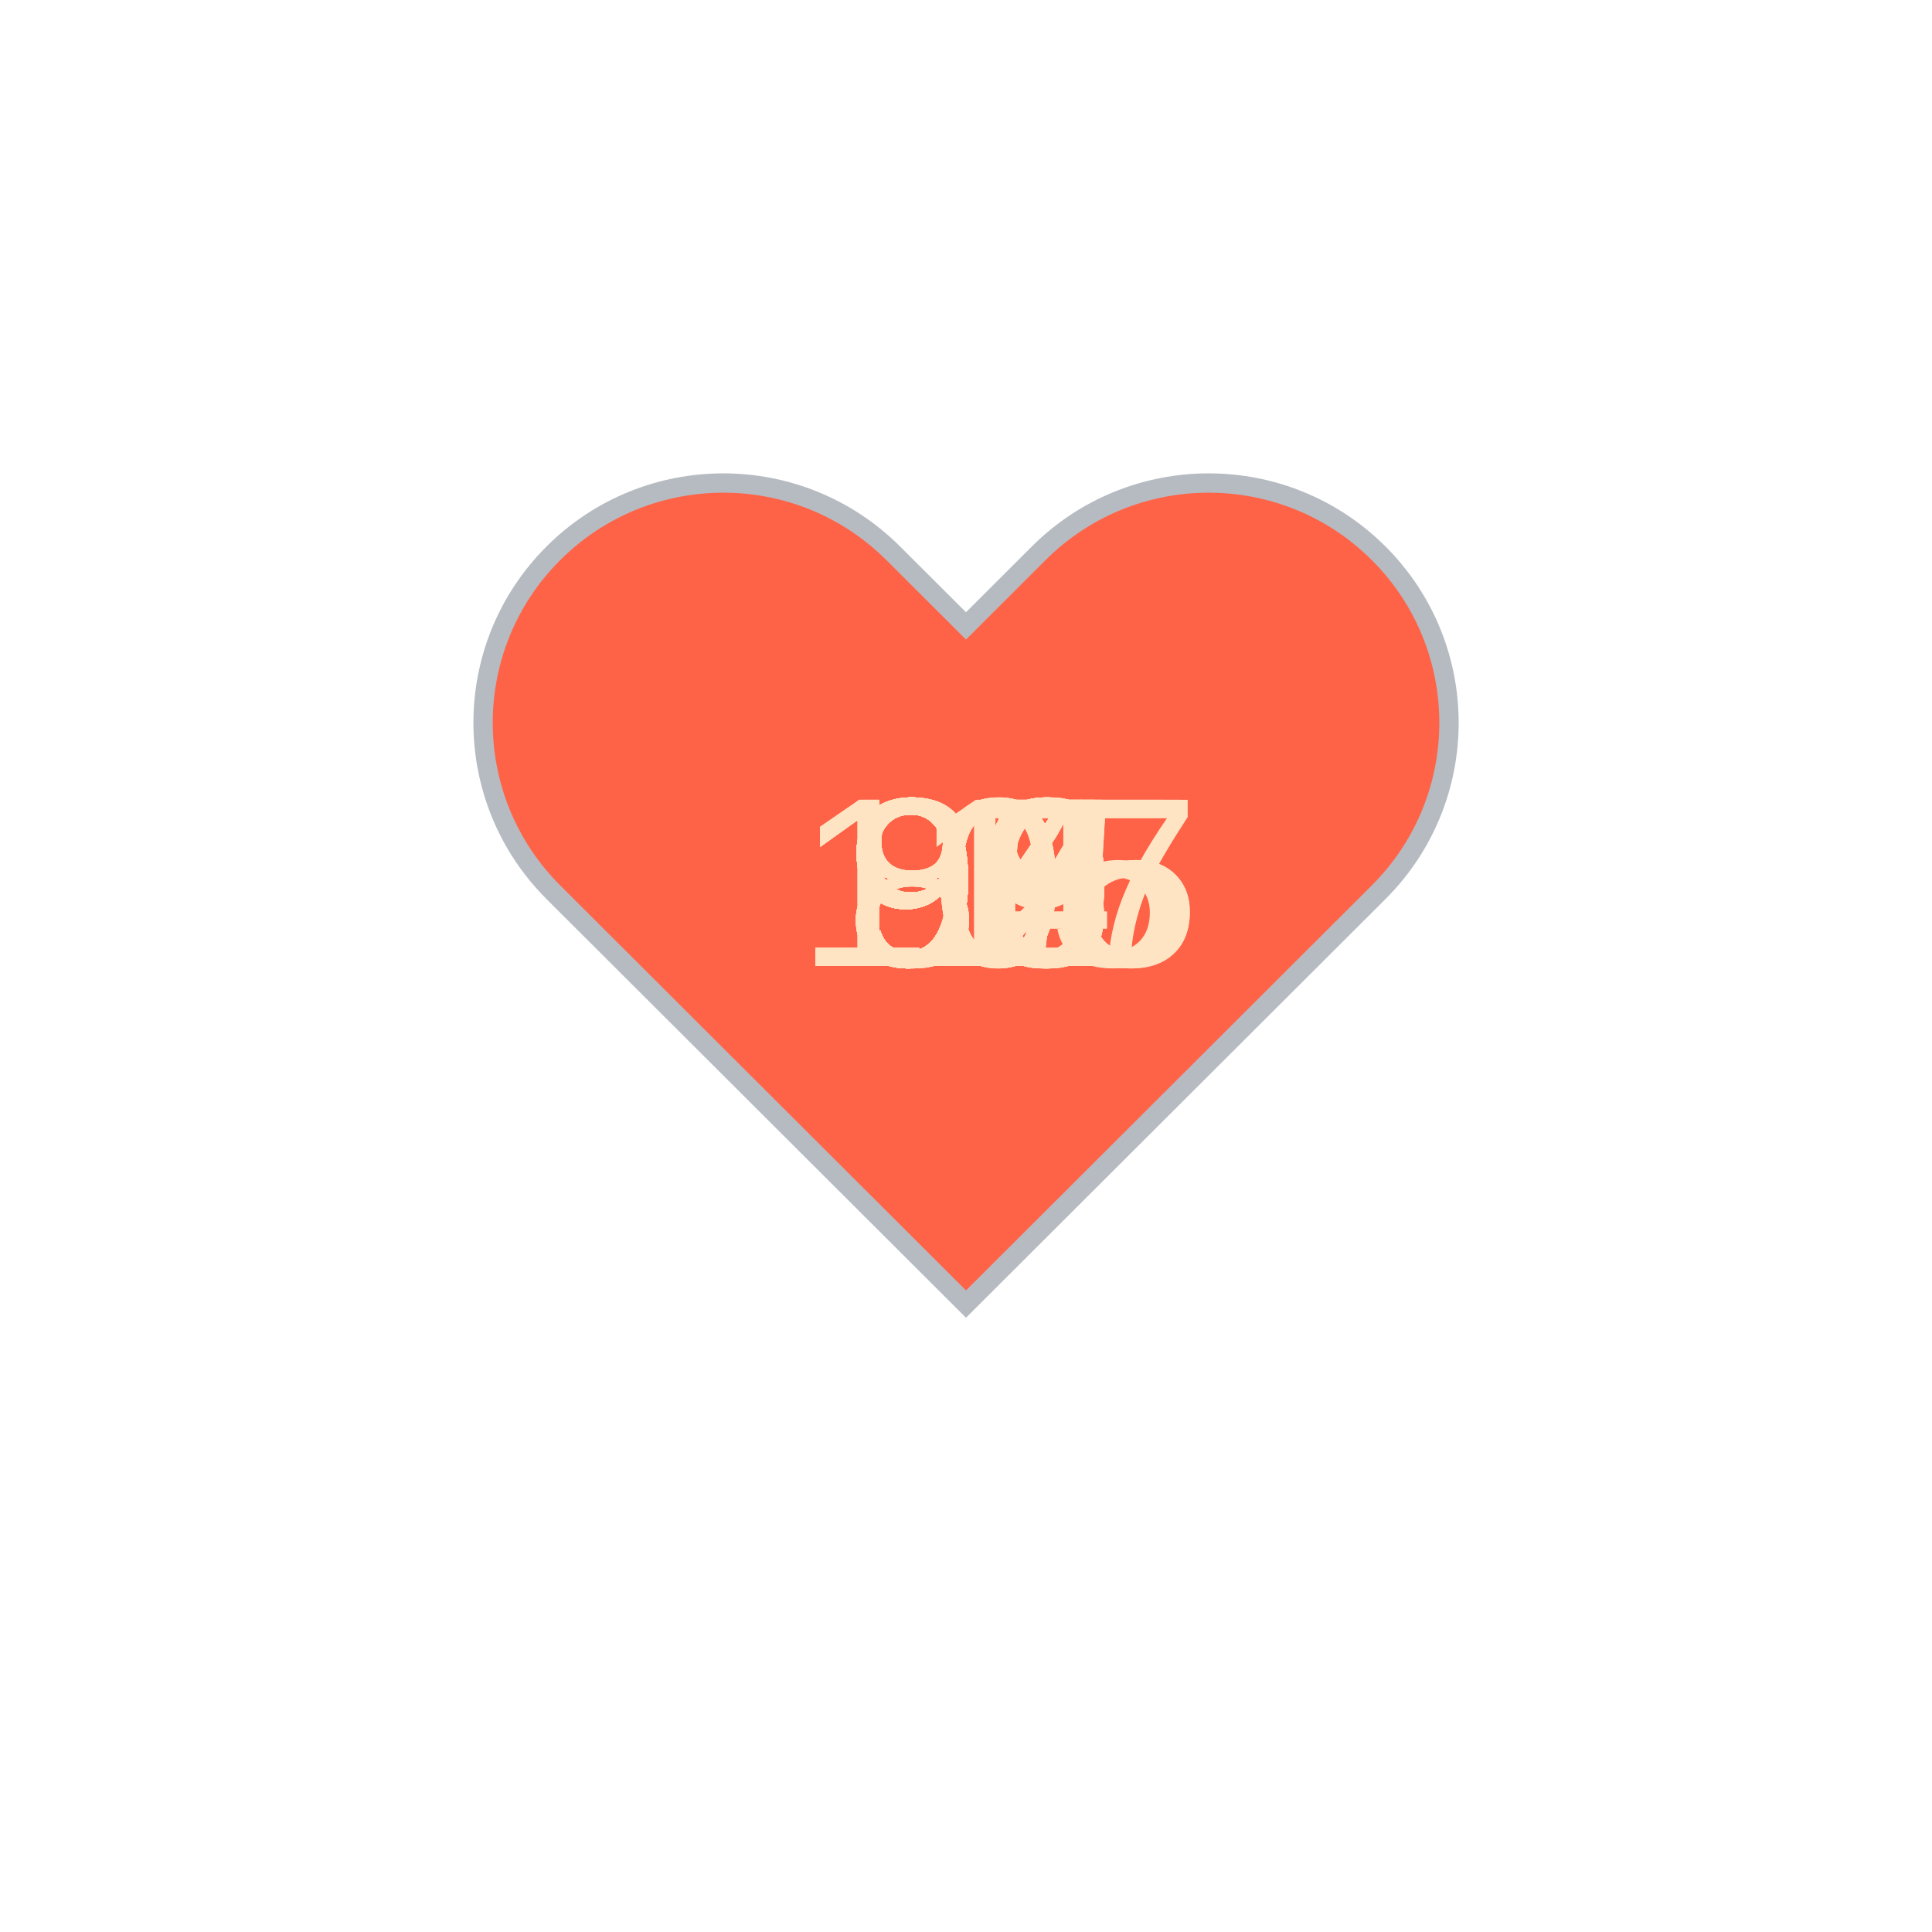
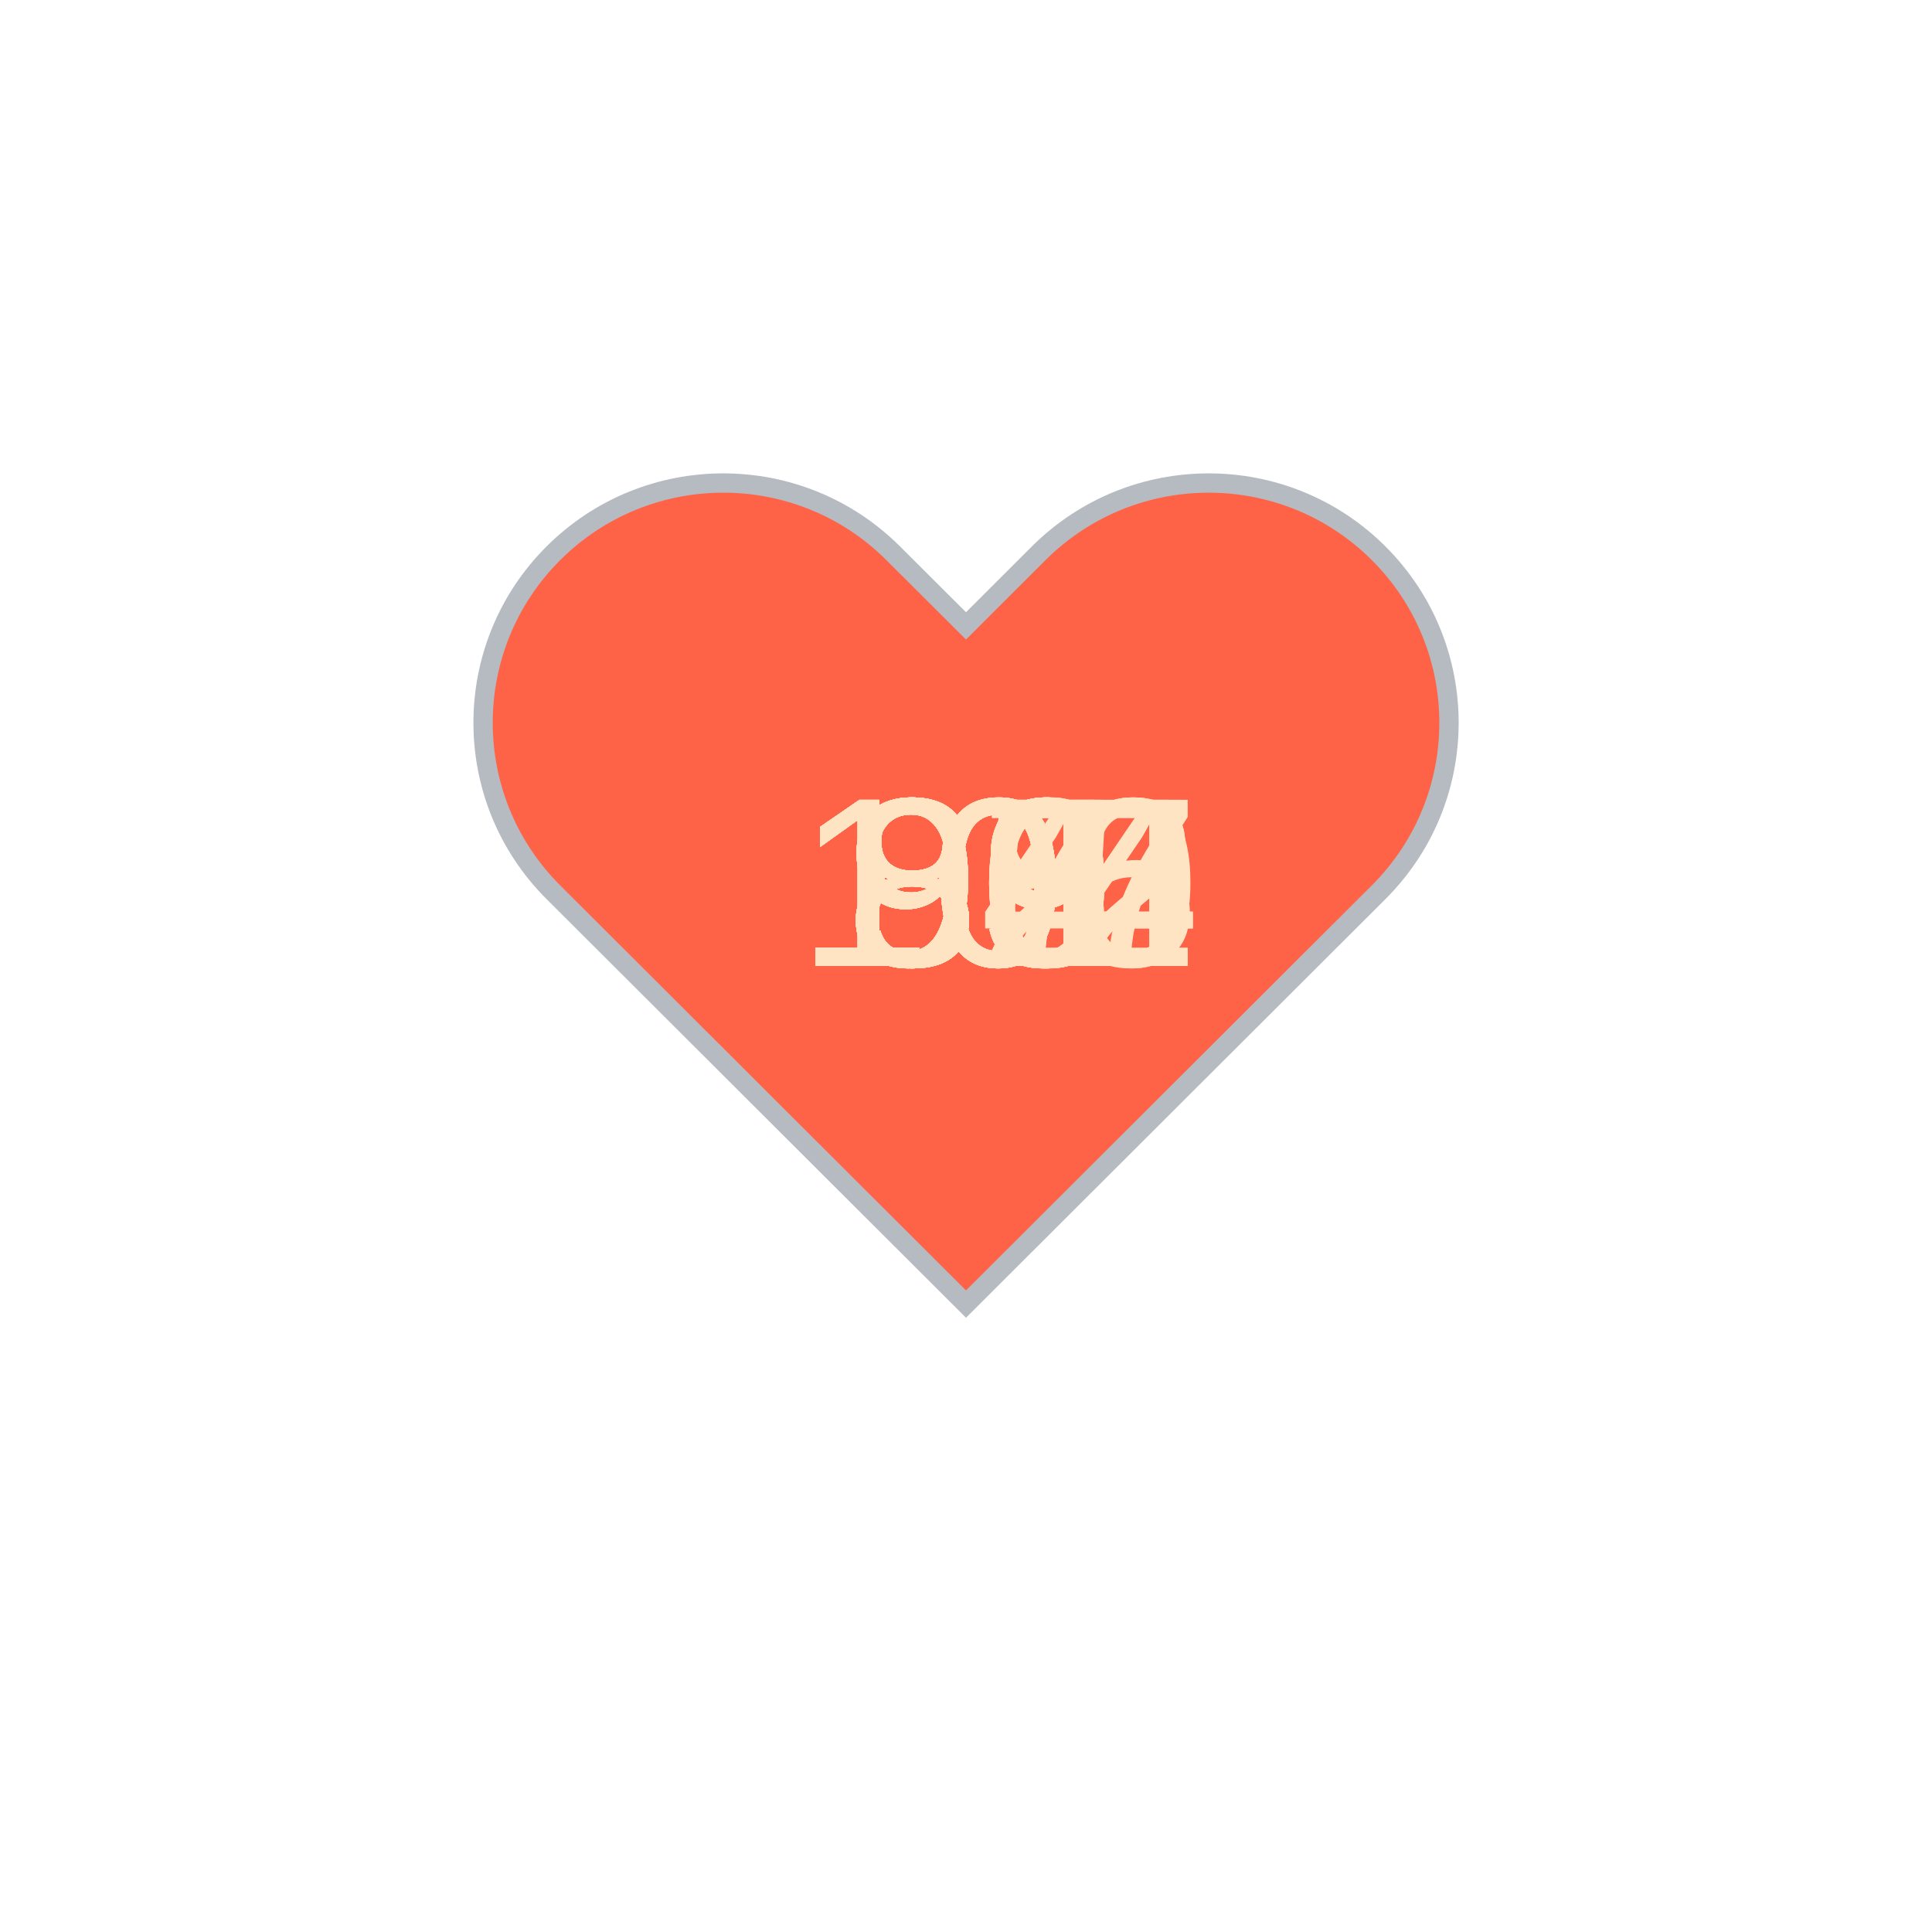
<svg xmlns="http://www.w3.org/2000/svg" baseProfile="full" height="150" version="1.1" viewBox="0,0,200,200" width="150">
  <defs />
  <g transform="translate(100 100)">
    <path d="M92.71,7.27L92.71,7.27c-9.71-9.69-25.46-9.69-35.18,0L50,14.79l-7.54-7.52C32.75-2.42,17-2.42,7.29,7.27v0 c-9.71,9.69-9.71,25.41,0,35.1L50,85l42.71-42.63C102.43,32.68,102.43,16.96,92.71,7.27z" fill="tomato" stroke="#B6BBC1" stroke-width="2" transform="translate(-50 -50)" />
    <animateTransform additive="sum" attributeName="transform" dur="1.2s" repeatCount="indefinite" type="scale" values="1; 1.5; 1.25; 1.5; 1.5; 1;" />
-     <text fill="bisque" style="font-size:25px; font-family:Arial" transform="translate(-17.5 0)">107<animate attributeName="visibility" dur="36.0s" keyTimes="0;0.03;0.07;0.1;0.13;0.17;0.2;0.23;0.27;0.3;0.33;0.37;0.4;0.43;0.47;0.5;0.53;0.57;0.6;0.63;0.67;0.7;0.73;0.77;0.8;0.83;0.87;0.9;0.93;0.97;1.0" repeatCount="indefinite" values="visible;hidden;hidden;hidden;hidden;hidden;hidden;hidden;hidden;hidden;hidden;hidden;hidden;hidden;hidden;hidden;hidden;hidden;hidden;hidden;hidden;hidden;hidden;hidden;hidden;hidden;hidden;hidden;hidden;hidden;hidden" />
+     <text fill="bisque" style="font-size:25px; font-family:Arial" transform="translate(-12.5 0)">88<animate attributeName="visibility" dur="36.0s" keyTimes="0;0.03;0.07;0.1;0.13;0.17;0.2;0.23;0.27;0.3;0.33;0.37;0.4;0.43;0.47;0.5;0.53;0.57;0.6;0.63;0.67;0.7;0.73;0.77;0.8;0.83;0.87;0.9;0.93;0.97;1.0" repeatCount="indefinite" values="visible;hidden;hidden;hidden;hidden;hidden;hidden;hidden;hidden;hidden;hidden;hidden;hidden;hidden;hidden;hidden;hidden;hidden;hidden;hidden;hidden;hidden;hidden;hidden;hidden;hidden;hidden;hidden;hidden;hidden;hidden" />
    </text>
-     <text fill="bisque" style="font-size:25px; font-family:Arial" transform="translate(-17.5 0)">105<animate attributeName="visibility" dur="36.0s" keyTimes="0;0.03;0.07;0.1;0.13;0.17;0.2;0.23;0.27;0.3;0.33;0.37;0.4;0.43;0.47;0.5;0.53;0.57;0.6;0.63;0.67;0.7;0.73;0.77;0.8;0.83;0.87;0.9;0.93;0.97;1.0" repeatCount="indefinite" values="hidden;visible;hidden;hidden;hidden;hidden;hidden;hidden;hidden;hidden;hidden;hidden;hidden;hidden;hidden;hidden;hidden;hidden;hidden;hidden;hidden;hidden;hidden;hidden;hidden;hidden;hidden;hidden;hidden;hidden;hidden" />
+     <text fill="bisque" style="font-size:25px; font-family:Arial" transform="translate(-12.5 0)">85<animate attributeName="visibility" dur="36.0s" keyTimes="0;0.03;0.07;0.1;0.13;0.17;0.2;0.23;0.27;0.3;0.33;0.37;0.4;0.43;0.47;0.5;0.53;0.57;0.6;0.63;0.67;0.7;0.73;0.77;0.8;0.83;0.87;0.9;0.93;0.97;1.0" repeatCount="indefinite" values="hidden;visible;hidden;hidden;hidden;hidden;hidden;hidden;hidden;hidden;hidden;hidden;hidden;hidden;hidden;hidden;hidden;hidden;hidden;hidden;hidden;hidden;hidden;hidden;hidden;hidden;hidden;hidden;hidden;hidden;hidden" />
    </text>
-     <text fill="bisque" style="font-size:25px; font-family:Arial" transform="translate(-17.5 0)">105<animate attributeName="visibility" dur="36.0s" keyTimes="0;0.03;0.07;0.1;0.13;0.17;0.2;0.23;0.27;0.3;0.33;0.37;0.4;0.43;0.47;0.5;0.53;0.57;0.6;0.63;0.67;0.7;0.73;0.77;0.8;0.83;0.87;0.9;0.93;0.97;1.0" repeatCount="indefinite" values="hidden;hidden;visible;hidden;hidden;hidden;hidden;hidden;hidden;hidden;hidden;hidden;hidden;hidden;hidden;hidden;hidden;hidden;hidden;hidden;hidden;hidden;hidden;hidden;hidden;hidden;hidden;hidden;hidden;hidden;hidden" />
+     <text fill="bisque" style="font-size:25px; font-family:Arial" transform="translate(-12.5 0)">89<animate attributeName="visibility" dur="36.0s" keyTimes="0;0.03;0.07;0.1;0.13;0.17;0.2;0.23;0.27;0.3;0.33;0.37;0.4;0.43;0.47;0.5;0.53;0.57;0.6;0.63;0.67;0.7;0.73;0.77;0.8;0.83;0.87;0.9;0.93;0.97;1.0" repeatCount="indefinite" values="hidden;hidden;visible;hidden;hidden;hidden;hidden;hidden;hidden;hidden;hidden;hidden;hidden;hidden;hidden;hidden;hidden;hidden;hidden;hidden;hidden;hidden;hidden;hidden;hidden;hidden;hidden;hidden;hidden;hidden;hidden" />
    </text>
-     <text fill="bisque" style="font-size:25px; font-family:Arial" transform="translate(-12.5 0)">97<animate attributeName="visibility" dur="36.0s" keyTimes="0;0.03;0.07;0.1;0.13;0.17;0.2;0.23;0.27;0.3;0.33;0.37;0.4;0.43;0.47;0.5;0.53;0.57;0.6;0.63;0.67;0.7;0.73;0.77;0.8;0.83;0.87;0.9;0.93;0.97;1.0" repeatCount="indefinite" values="hidden;hidden;hidden;visible;hidden;hidden;hidden;hidden;hidden;hidden;hidden;hidden;hidden;hidden;hidden;hidden;hidden;hidden;hidden;hidden;hidden;hidden;hidden;hidden;hidden;hidden;hidden;hidden;hidden;hidden;hidden" />
+     <text fill="bisque" style="font-size:25px; font-family:Arial" transform="translate(-12.5 0)">88<animate attributeName="visibility" dur="36.0s" keyTimes="0;0.03;0.07;0.1;0.13;0.17;0.2;0.23;0.27;0.3;0.33;0.37;0.4;0.43;0.47;0.5;0.53;0.57;0.6;0.63;0.67;0.7;0.73;0.77;0.8;0.83;0.87;0.9;0.93;0.97;1.0" repeatCount="indefinite" values="hidden;hidden;hidden;visible;hidden;hidden;hidden;hidden;hidden;hidden;hidden;hidden;hidden;hidden;hidden;hidden;hidden;hidden;hidden;hidden;hidden;hidden;hidden;hidden;hidden;hidden;hidden;hidden;hidden;hidden;hidden" />
    </text>
-     <text fill="bisque" style="font-size:25px; font-family:Arial" transform="translate(-12.5 0)">98<animate attributeName="visibility" dur="36.0s" keyTimes="0;0.03;0.07;0.1;0.13;0.17;0.2;0.23;0.27;0.3;0.33;0.37;0.4;0.43;0.47;0.5;0.53;0.57;0.6;0.63;0.67;0.7;0.73;0.77;0.8;0.83;0.87;0.9;0.93;0.97;1.0" repeatCount="indefinite" values="hidden;hidden;hidden;hidden;visible;hidden;hidden;hidden;hidden;hidden;hidden;hidden;hidden;hidden;hidden;hidden;hidden;hidden;hidden;hidden;hidden;hidden;hidden;hidden;hidden;hidden;hidden;hidden;hidden;hidden;hidden" />
+     <text fill="bisque" style="font-size:25px; font-family:Arial" transform="translate(-12.5 0)">87<animate attributeName="visibility" dur="36.0s" keyTimes="0;0.03;0.07;0.1;0.13;0.17;0.2;0.23;0.27;0.3;0.33;0.37;0.4;0.43;0.47;0.5;0.53;0.57;0.6;0.63;0.67;0.7;0.73;0.77;0.8;0.83;0.87;0.9;0.93;0.97;1.0" repeatCount="indefinite" values="hidden;hidden;hidden;hidden;visible;hidden;hidden;hidden;hidden;hidden;hidden;hidden;hidden;hidden;hidden;hidden;hidden;hidden;hidden;hidden;hidden;hidden;hidden;hidden;hidden;hidden;hidden;hidden;hidden;hidden;hidden" />
    </text>
-     <text fill="bisque" style="font-size:25px; font-family:Arial" transform="translate(-12.5 0)">95<animate attributeName="visibility" dur="36.0s" keyTimes="0;0.03;0.07;0.1;0.13;0.17;0.2;0.23;0.27;0.3;0.33;0.37;0.4;0.43;0.47;0.5;0.53;0.57;0.6;0.63;0.67;0.7;0.73;0.77;0.8;0.83;0.87;0.9;0.93;0.97;1.0" repeatCount="indefinite" values="hidden;hidden;hidden;hidden;hidden;visible;hidden;hidden;hidden;hidden;hidden;hidden;hidden;hidden;hidden;hidden;hidden;hidden;hidden;hidden;hidden;hidden;hidden;hidden;hidden;hidden;hidden;hidden;hidden;hidden;hidden" />
+     <text fill="bisque" style="font-size:25px; font-family:Arial" transform="translate(-12.5 0)">87<animate attributeName="visibility" dur="36.0s" keyTimes="0;0.03;0.07;0.1;0.13;0.17;0.2;0.23;0.27;0.3;0.33;0.37;0.4;0.43;0.47;0.5;0.53;0.57;0.6;0.63;0.67;0.7;0.73;0.77;0.8;0.83;0.87;0.9;0.93;0.97;1.0" repeatCount="indefinite" values="hidden;hidden;hidden;hidden;hidden;visible;hidden;hidden;hidden;hidden;hidden;hidden;hidden;hidden;hidden;hidden;hidden;hidden;hidden;hidden;hidden;hidden;hidden;hidden;hidden;hidden;hidden;hidden;hidden;hidden;hidden" />
    </text>
-     <text fill="bisque" style="font-size:25px; font-family:Arial" transform="translate(-12.5 0)">96<animate attributeName="visibility" dur="36.0s" keyTimes="0;0.03;0.07;0.1;0.13;0.17;0.2;0.23;0.27;0.3;0.33;0.37;0.4;0.43;0.47;0.5;0.53;0.57;0.6;0.63;0.67;0.7;0.73;0.77;0.8;0.83;0.87;0.9;0.93;0.97;1.0" repeatCount="indefinite" values="hidden;hidden;hidden;hidden;hidden;hidden;visible;hidden;hidden;hidden;hidden;hidden;hidden;hidden;hidden;hidden;hidden;hidden;hidden;hidden;hidden;hidden;hidden;hidden;hidden;hidden;hidden;hidden;hidden;hidden;hidden" />
+     <text fill="bisque" style="font-size:25px; font-family:Arial" transform="translate(-12.5 0)">89<animate attributeName="visibility" dur="36.0s" keyTimes="0;0.03;0.07;0.1;0.13;0.17;0.2;0.23;0.27;0.3;0.33;0.37;0.4;0.43;0.47;0.5;0.53;0.57;0.6;0.63;0.67;0.7;0.73;0.77;0.8;0.83;0.87;0.9;0.93;0.97;1.0" repeatCount="indefinite" values="hidden;hidden;hidden;hidden;hidden;hidden;visible;hidden;hidden;hidden;hidden;hidden;hidden;hidden;hidden;hidden;hidden;hidden;hidden;hidden;hidden;hidden;hidden;hidden;hidden;hidden;hidden;hidden;hidden;hidden;hidden" />
    </text>
-     <text fill="bisque" style="font-size:25px; font-family:Arial" transform="translate(-12.5 0)">98<animate attributeName="visibility" dur="36.0s" keyTimes="0;0.03;0.07;0.1;0.13;0.17;0.2;0.23;0.27;0.3;0.33;0.37;0.4;0.43;0.47;0.5;0.53;0.57;0.6;0.63;0.67;0.7;0.73;0.77;0.8;0.83;0.87;0.9;0.93;0.97;1.0" repeatCount="indefinite" values="hidden;hidden;hidden;hidden;hidden;hidden;hidden;visible;hidden;hidden;hidden;hidden;hidden;hidden;hidden;hidden;hidden;hidden;hidden;hidden;hidden;hidden;hidden;hidden;hidden;hidden;hidden;hidden;hidden;hidden;hidden" />
+     <text fill="bisque" style="font-size:25px; font-family:Arial" transform="translate(-12.5 0)">92<animate attributeName="visibility" dur="36.0s" keyTimes="0;0.03;0.07;0.1;0.13;0.17;0.2;0.23;0.27;0.3;0.33;0.37;0.4;0.43;0.47;0.5;0.53;0.57;0.6;0.63;0.67;0.7;0.73;0.77;0.8;0.83;0.87;0.9;0.93;0.97;1.0" repeatCount="indefinite" values="hidden;hidden;hidden;hidden;hidden;hidden;hidden;visible;hidden;hidden;hidden;hidden;hidden;hidden;hidden;hidden;hidden;hidden;hidden;hidden;hidden;hidden;hidden;hidden;hidden;hidden;hidden;hidden;hidden;hidden;hidden" />
    </text>
-     <text fill="bisque" style="font-size:25px; font-family:Arial" transform="translate(-12.5 0)">92<animate attributeName="visibility" dur="36.0s" keyTimes="0;0.03;0.07;0.1;0.13;0.17;0.2;0.23;0.27;0.3;0.33;0.37;0.4;0.43;0.47;0.5;0.53;0.57;0.6;0.63;0.67;0.7;0.73;0.77;0.8;0.83;0.87;0.9;0.93;0.97;1.0" repeatCount="indefinite" values="hidden;hidden;hidden;hidden;hidden;hidden;hidden;hidden;visible;hidden;hidden;hidden;hidden;hidden;hidden;hidden;hidden;hidden;hidden;hidden;hidden;hidden;hidden;hidden;hidden;hidden;hidden;hidden;hidden;hidden;hidden" />
+     <text fill="bisque" style="font-size:25px; font-family:Arial" transform="translate(-12.5 0)">96<animate attributeName="visibility" dur="36.0s" keyTimes="0;0.03;0.07;0.1;0.13;0.17;0.2;0.23;0.27;0.3;0.33;0.37;0.4;0.43;0.47;0.5;0.53;0.57;0.6;0.63;0.67;0.7;0.73;0.77;0.8;0.83;0.87;0.9;0.93;0.97;1.0" repeatCount="indefinite" values="hidden;hidden;hidden;hidden;hidden;hidden;hidden;hidden;visible;hidden;hidden;hidden;hidden;hidden;hidden;hidden;hidden;hidden;hidden;hidden;hidden;hidden;hidden;hidden;hidden;hidden;hidden;hidden;hidden;hidden;hidden" />
    </text>
    <text fill="bisque" style="font-size:25px; font-family:Arial" transform="translate(-12.5 0)">89<animate attributeName="visibility" dur="36.0s" keyTimes="0;0.03;0.07;0.1;0.13;0.17;0.2;0.23;0.27;0.3;0.33;0.37;0.4;0.43;0.47;0.5;0.53;0.57;0.6;0.63;0.67;0.7;0.73;0.77;0.8;0.83;0.87;0.9;0.93;0.97;1.0" repeatCount="indefinite" values="hidden;hidden;hidden;hidden;hidden;hidden;hidden;hidden;hidden;visible;hidden;hidden;hidden;hidden;hidden;hidden;hidden;hidden;hidden;hidden;hidden;hidden;hidden;hidden;hidden;hidden;hidden;hidden;hidden;hidden;hidden" />
    </text>
    <text fill="bisque" style="font-size:25px; font-family:Arial" transform="translate(-12.5 0)">89<animate attributeName="visibility" dur="36.0s" keyTimes="0;0.03;0.07;0.1;0.13;0.17;0.2;0.23;0.27;0.3;0.33;0.37;0.4;0.43;0.47;0.5;0.53;0.57;0.6;0.63;0.67;0.7;0.73;0.77;0.8;0.83;0.87;0.9;0.93;0.97;1.0" repeatCount="indefinite" values="hidden;hidden;hidden;hidden;hidden;hidden;hidden;hidden;hidden;hidden;visible;hidden;hidden;hidden;hidden;hidden;hidden;hidden;hidden;hidden;hidden;hidden;hidden;hidden;hidden;hidden;hidden;hidden;hidden;hidden;hidden" />
    </text>
-     <text fill="bisque" style="font-size:25px; font-family:Arial" transform="translate(-12.5 0)">96<animate attributeName="visibility" dur="36.0s" keyTimes="0;0.03;0.07;0.1;0.13;0.17;0.2;0.23;0.27;0.3;0.33;0.37;0.4;0.43;0.47;0.5;0.53;0.57;0.6;0.63;0.67;0.7;0.73;0.77;0.8;0.83;0.87;0.9;0.93;0.97;1.0" repeatCount="indefinite" values="hidden;hidden;hidden;hidden;hidden;hidden;hidden;hidden;hidden;hidden;hidden;visible;hidden;hidden;hidden;hidden;hidden;hidden;hidden;hidden;hidden;hidden;hidden;hidden;hidden;hidden;hidden;hidden;hidden;hidden;hidden" />
+     <text fill="bisque" style="font-size:25px; font-family:Arial" transform="translate(-12.5 0)">90<animate attributeName="visibility" dur="36.0s" keyTimes="0;0.03;0.07;0.1;0.13;0.17;0.2;0.23;0.27;0.3;0.33;0.37;0.4;0.43;0.47;0.5;0.53;0.57;0.6;0.63;0.67;0.7;0.73;0.77;0.8;0.83;0.87;0.9;0.93;0.97;1.0" repeatCount="indefinite" values="hidden;hidden;hidden;hidden;hidden;hidden;hidden;hidden;hidden;hidden;hidden;visible;hidden;hidden;hidden;hidden;hidden;hidden;hidden;hidden;hidden;hidden;hidden;hidden;hidden;hidden;hidden;hidden;hidden;hidden;hidden" />
    </text>
-     <text fill="bisque" style="font-size:25px; font-family:Arial" transform="translate(-12.5 0)">95<animate attributeName="visibility" dur="36.0s" keyTimes="0;0.03;0.07;0.1;0.13;0.17;0.2;0.23;0.27;0.3;0.33;0.37;0.4;0.43;0.47;0.5;0.53;0.57;0.6;0.63;0.67;0.7;0.73;0.77;0.8;0.83;0.87;0.9;0.93;0.97;1.0" repeatCount="indefinite" values="hidden;hidden;hidden;hidden;hidden;hidden;hidden;hidden;hidden;hidden;hidden;hidden;visible;hidden;hidden;hidden;hidden;hidden;hidden;hidden;hidden;hidden;hidden;hidden;hidden;hidden;hidden;hidden;hidden;hidden;hidden" />
+     <text fill="bisque" style="font-size:25px; font-family:Arial" transform="translate(-12.5 0)">92<animate attributeName="visibility" dur="36.0s" keyTimes="0;0.03;0.07;0.1;0.13;0.17;0.2;0.23;0.27;0.3;0.33;0.37;0.4;0.43;0.47;0.5;0.53;0.57;0.6;0.63;0.67;0.7;0.73;0.77;0.8;0.83;0.87;0.9;0.93;0.97;1.0" repeatCount="indefinite" values="hidden;hidden;hidden;hidden;hidden;hidden;hidden;hidden;hidden;hidden;hidden;hidden;visible;hidden;hidden;hidden;hidden;hidden;hidden;hidden;hidden;hidden;hidden;hidden;hidden;hidden;hidden;hidden;hidden;hidden;hidden" />
    </text>
-     <text fill="bisque" style="font-size:25px; font-family:Arial" transform="translate(-12.5 0)">93<animate attributeName="visibility" dur="36.0s" keyTimes="0;0.03;0.07;0.1;0.13;0.17;0.2;0.23;0.27;0.3;0.33;0.37;0.4;0.43;0.47;0.5;0.53;0.57;0.6;0.63;0.67;0.7;0.73;0.77;0.8;0.83;0.87;0.9;0.93;0.97;1.0" repeatCount="indefinite" values="hidden;hidden;hidden;hidden;hidden;hidden;hidden;hidden;hidden;hidden;hidden;hidden;hidden;visible;hidden;hidden;hidden;hidden;hidden;hidden;hidden;hidden;hidden;hidden;hidden;hidden;hidden;hidden;hidden;hidden;hidden" />
+     <text fill="bisque" style="font-size:25px; font-family:Arial" transform="translate(-12.5 0)">89<animate attributeName="visibility" dur="36.0s" keyTimes="0;0.03;0.07;0.1;0.13;0.17;0.2;0.23;0.27;0.3;0.33;0.37;0.4;0.43;0.47;0.5;0.53;0.57;0.6;0.63;0.67;0.7;0.73;0.77;0.8;0.83;0.87;0.9;0.93;0.97;1.0" repeatCount="indefinite" values="hidden;hidden;hidden;hidden;hidden;hidden;hidden;hidden;hidden;hidden;hidden;hidden;hidden;visible;hidden;hidden;hidden;hidden;hidden;hidden;hidden;hidden;hidden;hidden;hidden;hidden;hidden;hidden;hidden;hidden;hidden" />
    </text>
-     <text fill="bisque" style="font-size:25px; font-family:Arial" transform="translate(-12.5 0)">92<animate attributeName="visibility" dur="36.0s" keyTimes="0;0.03;0.07;0.1;0.13;0.17;0.2;0.23;0.27;0.3;0.33;0.37;0.4;0.43;0.47;0.5;0.53;0.57;0.6;0.63;0.67;0.7;0.73;0.77;0.8;0.83;0.87;0.9;0.93;0.97;1.0" repeatCount="indefinite" values="hidden;hidden;hidden;hidden;hidden;hidden;hidden;hidden;hidden;hidden;hidden;hidden;hidden;hidden;visible;hidden;hidden;hidden;hidden;hidden;hidden;hidden;hidden;hidden;hidden;hidden;hidden;hidden;hidden;hidden;hidden" />
+     <text fill="bisque" style="font-size:25px; font-family:Arial" transform="translate(-12.5 0)">88<animate attributeName="visibility" dur="36.0s" keyTimes="0;0.03;0.07;0.1;0.13;0.17;0.2;0.23;0.27;0.3;0.33;0.37;0.4;0.43;0.47;0.5;0.53;0.57;0.6;0.63;0.67;0.7;0.73;0.77;0.8;0.83;0.87;0.9;0.93;0.97;1.0" repeatCount="indefinite" values="hidden;hidden;hidden;hidden;hidden;hidden;hidden;hidden;hidden;hidden;hidden;hidden;hidden;hidden;visible;hidden;hidden;hidden;hidden;hidden;hidden;hidden;hidden;hidden;hidden;hidden;hidden;hidden;hidden;hidden;hidden" />
    </text>
-     <text fill="bisque" style="font-size:25px; font-family:Arial" transform="translate(-12.5 0)">94<animate attributeName="visibility" dur="36.0s" keyTimes="0;0.03;0.07;0.1;0.13;0.17;0.2;0.23;0.27;0.3;0.33;0.37;0.4;0.43;0.47;0.5;0.53;0.57;0.6;0.63;0.67;0.7;0.73;0.77;0.8;0.83;0.87;0.9;0.93;0.97;1.0" repeatCount="indefinite" values="hidden;hidden;hidden;hidden;hidden;hidden;hidden;hidden;hidden;hidden;hidden;hidden;hidden;hidden;hidden;visible;hidden;hidden;hidden;hidden;hidden;hidden;hidden;hidden;hidden;hidden;hidden;hidden;hidden;hidden;hidden" />
+     <text fill="bisque" style="font-size:25px; font-family:Arial" transform="translate(-17.5 0)">104<animate attributeName="visibility" dur="36.0s" keyTimes="0;0.03;0.07;0.1;0.13;0.17;0.2;0.23;0.27;0.3;0.33;0.37;0.4;0.43;0.47;0.5;0.53;0.57;0.6;0.63;0.67;0.7;0.73;0.77;0.8;0.83;0.87;0.9;0.93;0.97;1.0" repeatCount="indefinite" values="hidden;hidden;hidden;hidden;hidden;hidden;hidden;hidden;hidden;hidden;hidden;hidden;hidden;hidden;hidden;visible;hidden;hidden;hidden;hidden;hidden;hidden;hidden;hidden;hidden;hidden;hidden;hidden;hidden;hidden;hidden" />
    </text>
-     <text fill="bisque" style="font-size:25px; font-family:Arial" transform="translate(-12.5 0)">92<animate attributeName="visibility" dur="36.0s" keyTimes="0;0.03;0.07;0.1;0.13;0.17;0.2;0.23;0.27;0.3;0.33;0.37;0.4;0.43;0.47;0.5;0.53;0.57;0.6;0.63;0.67;0.7;0.73;0.77;0.8;0.83;0.87;0.9;0.93;0.97;1.0" repeatCount="indefinite" values="hidden;hidden;hidden;hidden;hidden;hidden;hidden;hidden;hidden;hidden;hidden;hidden;hidden;hidden;hidden;hidden;visible;hidden;hidden;hidden;hidden;hidden;hidden;hidden;hidden;hidden;hidden;hidden;hidden;hidden;hidden" />
+     <text fill="bisque" style="font-size:25px; font-family:Arial" transform="translate(-17.5 0)">105<animate attributeName="visibility" dur="36.0s" keyTimes="0;0.03;0.07;0.1;0.13;0.17;0.2;0.23;0.27;0.3;0.33;0.37;0.4;0.43;0.47;0.5;0.53;0.57;0.6;0.63;0.67;0.7;0.73;0.77;0.8;0.83;0.87;0.9;0.93;0.97;1.0" repeatCount="indefinite" values="hidden;hidden;hidden;hidden;hidden;hidden;hidden;hidden;hidden;hidden;hidden;hidden;hidden;hidden;hidden;hidden;visible;hidden;hidden;hidden;hidden;hidden;hidden;hidden;hidden;hidden;hidden;hidden;hidden;hidden;hidden" />
    </text>
-     <text fill="bisque" style="font-size:25px; font-family:Arial" transform="translate(-12.5 0)">95<animate attributeName="visibility" dur="36.0s" keyTimes="0;0.03;0.07;0.1;0.13;0.17;0.2;0.23;0.27;0.3;0.33;0.37;0.4;0.43;0.47;0.5;0.53;0.57;0.6;0.63;0.67;0.7;0.73;0.77;0.8;0.83;0.87;0.9;0.93;0.97;1.0" repeatCount="indefinite" values="hidden;hidden;hidden;hidden;hidden;hidden;hidden;hidden;hidden;hidden;hidden;hidden;hidden;hidden;hidden;hidden;hidden;visible;hidden;hidden;hidden;hidden;hidden;hidden;hidden;hidden;hidden;hidden;hidden;hidden;hidden" />
+     <text fill="bisque" style="font-size:25px; font-family:Arial" transform="translate(-17.5 0)">104<animate attributeName="visibility" dur="36.0s" keyTimes="0;0.03;0.07;0.1;0.13;0.17;0.2;0.23;0.27;0.3;0.33;0.37;0.4;0.43;0.47;0.5;0.53;0.57;0.6;0.63;0.67;0.7;0.73;0.77;0.8;0.83;0.87;0.9;0.93;0.97;1.0" repeatCount="indefinite" values="hidden;hidden;hidden;hidden;hidden;hidden;hidden;hidden;hidden;hidden;hidden;hidden;hidden;hidden;hidden;hidden;hidden;visible;hidden;hidden;hidden;hidden;hidden;hidden;hidden;hidden;hidden;hidden;hidden;hidden;hidden" />
    </text>
-     <text fill="bisque" style="font-size:25px; font-family:Arial" transform="translate(-12.5 0)">93<animate attributeName="visibility" dur="36.0s" keyTimes="0;0.03;0.07;0.1;0.13;0.17;0.2;0.23;0.27;0.3;0.33;0.37;0.4;0.43;0.47;0.5;0.53;0.57;0.6;0.63;0.67;0.7;0.73;0.77;0.8;0.83;0.87;0.9;0.93;0.97;1.0" repeatCount="indefinite" values="hidden;hidden;hidden;hidden;hidden;hidden;hidden;hidden;hidden;hidden;hidden;hidden;hidden;hidden;hidden;hidden;hidden;hidden;visible;hidden;hidden;hidden;hidden;hidden;hidden;hidden;hidden;hidden;hidden;hidden;hidden" />
+     <text fill="bisque" style="font-size:25px; font-family:Arial" transform="translate(-17.5 0)">102<animate attributeName="visibility" dur="36.0s" keyTimes="0;0.03;0.07;0.1;0.13;0.17;0.2;0.23;0.27;0.3;0.33;0.37;0.4;0.43;0.47;0.5;0.53;0.57;0.6;0.63;0.67;0.7;0.73;0.77;0.8;0.83;0.87;0.9;0.93;0.97;1.0" repeatCount="indefinite" values="hidden;hidden;hidden;hidden;hidden;hidden;hidden;hidden;hidden;hidden;hidden;hidden;hidden;hidden;hidden;hidden;hidden;hidden;visible;hidden;hidden;hidden;hidden;hidden;hidden;hidden;hidden;hidden;hidden;hidden;hidden" />
    </text>
-     <text fill="bisque" style="font-size:25px; font-family:Arial" transform="translate(-12.5 0)">87<animate attributeName="visibility" dur="36.0s" keyTimes="0;0.03;0.07;0.1;0.13;0.17;0.2;0.23;0.27;0.3;0.33;0.37;0.4;0.43;0.47;0.5;0.53;0.57;0.6;0.63;0.67;0.7;0.73;0.77;0.8;0.83;0.87;0.9;0.93;0.97;1.0" repeatCount="indefinite" values="hidden;hidden;hidden;hidden;hidden;hidden;hidden;hidden;hidden;hidden;hidden;hidden;hidden;hidden;hidden;hidden;hidden;hidden;hidden;visible;hidden;hidden;hidden;hidden;hidden;hidden;hidden;hidden;hidden;hidden;hidden" />
+     <text fill="bisque" style="font-size:25px; font-family:Arial" transform="translate(-17.5 0)">107<animate attributeName="visibility" dur="36.0s" keyTimes="0;0.03;0.07;0.1;0.13;0.17;0.2;0.23;0.27;0.3;0.33;0.37;0.4;0.43;0.47;0.5;0.53;0.57;0.6;0.63;0.67;0.7;0.73;0.77;0.8;0.83;0.87;0.9;0.93;0.97;1.0" repeatCount="indefinite" values="hidden;hidden;hidden;hidden;hidden;hidden;hidden;hidden;hidden;hidden;hidden;hidden;hidden;hidden;hidden;hidden;hidden;hidden;hidden;visible;hidden;hidden;hidden;hidden;hidden;hidden;hidden;hidden;hidden;hidden;hidden" />
    </text>
-     <text fill="bisque" style="font-size:25px; font-family:Arial" transform="translate(-12.5 0)">94<animate attributeName="visibility" dur="36.0s" keyTimes="0;0.03;0.07;0.1;0.13;0.17;0.2;0.23;0.27;0.3;0.33;0.37;0.4;0.43;0.47;0.5;0.53;0.57;0.6;0.63;0.67;0.7;0.73;0.77;0.8;0.83;0.87;0.9;0.93;0.97;1.0" repeatCount="indefinite" values="hidden;hidden;hidden;hidden;hidden;hidden;hidden;hidden;hidden;hidden;hidden;hidden;hidden;hidden;hidden;hidden;hidden;hidden;hidden;hidden;visible;hidden;hidden;hidden;hidden;hidden;hidden;hidden;hidden;hidden;hidden" />
+     <text fill="bisque" style="font-size:25px; font-family:Arial" transform="translate(-17.5 0)">102<animate attributeName="visibility" dur="36.0s" keyTimes="0;0.03;0.07;0.1;0.13;0.17;0.2;0.23;0.27;0.3;0.33;0.37;0.4;0.43;0.47;0.5;0.53;0.57;0.6;0.63;0.67;0.7;0.73;0.77;0.8;0.83;0.87;0.9;0.93;0.97;1.0" repeatCount="indefinite" values="hidden;hidden;hidden;hidden;hidden;hidden;hidden;hidden;hidden;hidden;hidden;hidden;hidden;hidden;hidden;hidden;hidden;hidden;hidden;hidden;visible;hidden;hidden;hidden;hidden;hidden;hidden;hidden;hidden;hidden;hidden" />
    </text>
-     <text fill="bisque" style="font-size:25px; font-family:Arial" transform="translate(-12.5 0)">90<animate attributeName="visibility" dur="36.0s" keyTimes="0;0.03;0.07;0.1;0.13;0.17;0.2;0.23;0.27;0.3;0.33;0.37;0.4;0.43;0.47;0.5;0.53;0.57;0.6;0.63;0.67;0.7;0.73;0.77;0.8;0.83;0.87;0.9;0.93;0.97;1.0" repeatCount="indefinite" values="hidden;hidden;hidden;hidden;hidden;hidden;hidden;hidden;hidden;hidden;hidden;hidden;hidden;hidden;hidden;hidden;hidden;hidden;hidden;hidden;hidden;visible;hidden;hidden;hidden;hidden;hidden;hidden;hidden;hidden;hidden" />
+     <text fill="bisque" style="font-size:25px; font-family:Arial" transform="translate(-12.5 0)">99<animate attributeName="visibility" dur="36.0s" keyTimes="0;0.03;0.07;0.1;0.13;0.17;0.2;0.23;0.27;0.3;0.33;0.37;0.4;0.43;0.47;0.5;0.53;0.57;0.6;0.63;0.67;0.7;0.73;0.77;0.8;0.83;0.87;0.9;0.93;0.97;1.0" repeatCount="indefinite" values="hidden;hidden;hidden;hidden;hidden;hidden;hidden;hidden;hidden;hidden;hidden;hidden;hidden;hidden;hidden;hidden;hidden;hidden;hidden;hidden;hidden;visible;hidden;hidden;hidden;hidden;hidden;hidden;hidden;hidden;hidden" />
    </text>
-     <text fill="bisque" style="font-size:25px; font-family:Arial" transform="translate(-12.5 0)">89<animate attributeName="visibility" dur="36.0s" keyTimes="0;0.03;0.07;0.1;0.13;0.17;0.2;0.23;0.27;0.3;0.33;0.37;0.4;0.43;0.47;0.5;0.53;0.57;0.6;0.63;0.67;0.7;0.73;0.77;0.8;0.83;0.87;0.9;0.93;0.97;1.0" repeatCount="indefinite" values="hidden;hidden;hidden;hidden;hidden;hidden;hidden;hidden;hidden;hidden;hidden;hidden;hidden;hidden;hidden;hidden;hidden;hidden;hidden;hidden;hidden;hidden;visible;hidden;hidden;hidden;hidden;hidden;hidden;hidden;hidden" />
+     <text fill="bisque" style="font-size:25px; font-family:Arial" transform="translate(-17.5 0)">100<animate attributeName="visibility" dur="36.0s" keyTimes="0;0.03;0.07;0.1;0.13;0.17;0.2;0.23;0.27;0.3;0.33;0.37;0.4;0.43;0.47;0.5;0.53;0.57;0.6;0.63;0.67;0.7;0.73;0.77;0.8;0.83;0.87;0.9;0.93;0.97;1.0" repeatCount="indefinite" values="hidden;hidden;hidden;hidden;hidden;hidden;hidden;hidden;hidden;hidden;hidden;hidden;hidden;hidden;hidden;hidden;hidden;hidden;hidden;hidden;hidden;hidden;visible;hidden;hidden;hidden;hidden;hidden;hidden;hidden;hidden" />
    </text>
-     <text fill="bisque" style="font-size:25px; font-family:Arial" transform="translate(-12.5 0)">87<animate attributeName="visibility" dur="36.0s" keyTimes="0;0.03;0.07;0.1;0.13;0.17;0.2;0.23;0.27;0.3;0.33;0.37;0.4;0.43;0.47;0.5;0.53;0.57;0.6;0.63;0.67;0.7;0.73;0.77;0.8;0.83;0.87;0.9;0.93;0.97;1.0" repeatCount="indefinite" values="hidden;hidden;hidden;hidden;hidden;hidden;hidden;hidden;hidden;hidden;hidden;hidden;hidden;hidden;hidden;hidden;hidden;hidden;hidden;hidden;hidden;hidden;hidden;visible;hidden;hidden;hidden;hidden;hidden;hidden;hidden" />
+     <text fill="bisque" style="font-size:25px; font-family:Arial" transform="translate(-12.5 0)">98<animate attributeName="visibility" dur="36.0s" keyTimes="0;0.03;0.07;0.1;0.13;0.17;0.2;0.23;0.27;0.3;0.33;0.37;0.4;0.43;0.47;0.5;0.53;0.57;0.6;0.63;0.67;0.7;0.73;0.77;0.8;0.83;0.87;0.9;0.93;0.97;1.0" repeatCount="indefinite" values="hidden;hidden;hidden;hidden;hidden;hidden;hidden;hidden;hidden;hidden;hidden;hidden;hidden;hidden;hidden;hidden;hidden;hidden;hidden;hidden;hidden;hidden;hidden;visible;hidden;hidden;hidden;hidden;hidden;hidden;hidden" />
    </text>
-     <text fill="bisque" style="font-size:25px; font-family:Arial" transform="translate(-17.5 0)">115<animate attributeName="visibility" dur="36.0s" keyTimes="0;0.03;0.07;0.1;0.13;0.17;0.2;0.23;0.27;0.3;0.33;0.37;0.4;0.43;0.47;0.5;0.53;0.57;0.6;0.63;0.67;0.7;0.73;0.77;0.8;0.83;0.87;0.9;0.93;0.97;1.0" repeatCount="indefinite" values="hidden;hidden;hidden;hidden;hidden;hidden;hidden;hidden;hidden;hidden;hidden;hidden;hidden;hidden;hidden;hidden;hidden;hidden;hidden;hidden;hidden;hidden;hidden;hidden;visible;hidden;hidden;hidden;hidden;hidden;hidden" />
+     <text fill="bisque" style="font-size:25px; font-family:Arial" transform="translate(-12.5 0)">96<animate attributeName="visibility" dur="36.0s" keyTimes="0;0.03;0.07;0.1;0.13;0.17;0.2;0.23;0.27;0.3;0.33;0.37;0.4;0.43;0.47;0.5;0.53;0.57;0.6;0.63;0.67;0.7;0.73;0.77;0.8;0.83;0.87;0.9;0.93;0.97;1.0" repeatCount="indefinite" values="hidden;hidden;hidden;hidden;hidden;hidden;hidden;hidden;hidden;hidden;hidden;hidden;hidden;hidden;hidden;hidden;hidden;hidden;hidden;hidden;hidden;hidden;hidden;hidden;visible;hidden;hidden;hidden;hidden;hidden;hidden" />
    </text>
-     <text fill="bisque" style="font-size:25px; font-family:Arial" transform="translate(-12.5 0)">94<animate attributeName="visibility" dur="36.0s" keyTimes="0;0.03;0.07;0.1;0.13;0.17;0.2;0.23;0.27;0.3;0.33;0.37;0.4;0.43;0.47;0.5;0.53;0.57;0.6;0.63;0.67;0.7;0.73;0.77;0.8;0.83;0.87;0.9;0.93;0.97;1.0" repeatCount="indefinite" values="hidden;hidden;hidden;hidden;hidden;hidden;hidden;hidden;hidden;hidden;hidden;hidden;hidden;hidden;hidden;hidden;hidden;hidden;hidden;hidden;hidden;hidden;hidden;hidden;hidden;visible;hidden;hidden;hidden;hidden;hidden" />
+     <text fill="bisque" style="font-size:25px; font-family:Arial" transform="translate(-12.5 0)">90<animate attributeName="visibility" dur="36.0s" keyTimes="0;0.03;0.07;0.1;0.13;0.17;0.2;0.23;0.27;0.3;0.33;0.37;0.4;0.43;0.47;0.5;0.53;0.57;0.6;0.63;0.67;0.7;0.73;0.77;0.8;0.83;0.87;0.9;0.93;0.97;1.0" repeatCount="indefinite" values="hidden;hidden;hidden;hidden;hidden;hidden;hidden;hidden;hidden;hidden;hidden;hidden;hidden;hidden;hidden;hidden;hidden;hidden;hidden;hidden;hidden;hidden;hidden;hidden;hidden;visible;hidden;hidden;hidden;hidden;hidden" />
    </text>
-     <text fill="bisque" style="font-size:25px; font-family:Arial" transform="translate(-12.5 0)">95<animate attributeName="visibility" dur="36.0s" keyTimes="0;0.03;0.07;0.1;0.13;0.17;0.2;0.23;0.27;0.3;0.33;0.37;0.4;0.43;0.47;0.5;0.53;0.57;0.6;0.63;0.67;0.7;0.73;0.77;0.8;0.83;0.87;0.9;0.93;0.97;1.0" repeatCount="indefinite" values="hidden;hidden;hidden;hidden;hidden;hidden;hidden;hidden;hidden;hidden;hidden;hidden;hidden;hidden;hidden;hidden;hidden;hidden;hidden;hidden;hidden;hidden;hidden;hidden;hidden;hidden;visible;hidden;hidden;hidden;hidden" />
+     <text fill="bisque" style="font-size:25px; font-family:Arial" transform="translate(-12.5 0)">90<animate attributeName="visibility" dur="36.0s" keyTimes="0;0.03;0.07;0.1;0.13;0.17;0.2;0.23;0.27;0.3;0.33;0.37;0.4;0.43;0.47;0.5;0.53;0.57;0.6;0.63;0.67;0.7;0.73;0.77;0.8;0.83;0.87;0.9;0.93;0.97;1.0" repeatCount="indefinite" values="hidden;hidden;hidden;hidden;hidden;hidden;hidden;hidden;hidden;hidden;hidden;hidden;hidden;hidden;hidden;hidden;hidden;hidden;hidden;hidden;hidden;hidden;hidden;hidden;hidden;hidden;visible;hidden;hidden;hidden;hidden" />
    </text>
-     <text fill="bisque" style="font-size:25px; font-family:Arial" transform="translate(-12.5 0)">90<animate attributeName="visibility" dur="36.0s" keyTimes="0;0.03;0.07;0.1;0.13;0.17;0.2;0.23;0.27;0.3;0.33;0.37;0.4;0.43;0.47;0.5;0.53;0.57;0.6;0.63;0.67;0.7;0.73;0.77;0.8;0.83;0.87;0.9;0.93;0.97;1.0" repeatCount="indefinite" values="hidden;hidden;hidden;hidden;hidden;hidden;hidden;hidden;hidden;hidden;hidden;hidden;hidden;hidden;hidden;hidden;hidden;hidden;hidden;hidden;hidden;hidden;hidden;hidden;hidden;hidden;hidden;visible;hidden;hidden;hidden" />
+     <text fill="bisque" style="font-size:25px; font-family:Arial" transform="translate(-12.5 0)">85<animate attributeName="visibility" dur="36.0s" keyTimes="0;0.03;0.07;0.1;0.13;0.17;0.2;0.23;0.27;0.3;0.33;0.37;0.4;0.43;0.47;0.5;0.53;0.57;0.6;0.63;0.67;0.7;0.73;0.77;0.8;0.83;0.87;0.9;0.93;0.97;1.0" repeatCount="indefinite" values="hidden;hidden;hidden;hidden;hidden;hidden;hidden;hidden;hidden;hidden;hidden;hidden;hidden;hidden;hidden;hidden;hidden;hidden;hidden;hidden;hidden;hidden;hidden;hidden;hidden;hidden;hidden;visible;hidden;hidden;hidden" />
    </text>
-     <text fill="bisque" style="font-size:25px; font-family:Arial" transform="translate(-12.5 0)">90<animate attributeName="visibility" dur="36.0s" keyTimes="0;0.03;0.07;0.1;0.13;0.17;0.2;0.23;0.27;0.3;0.33;0.37;0.4;0.43;0.47;0.5;0.53;0.57;0.6;0.63;0.67;0.7;0.73;0.77;0.8;0.83;0.87;0.9;0.93;0.97;1.0" repeatCount="indefinite" values="hidden;hidden;hidden;hidden;hidden;hidden;hidden;hidden;hidden;hidden;hidden;hidden;hidden;hidden;hidden;hidden;hidden;hidden;hidden;hidden;hidden;hidden;hidden;hidden;hidden;hidden;hidden;hidden;visible;hidden;hidden" />
+     <text fill="bisque" style="font-size:25px; font-family:Arial" transform="translate(-12.5 0)">85<animate attributeName="visibility" dur="36.0s" keyTimes="0;0.03;0.07;0.1;0.13;0.17;0.2;0.23;0.27;0.3;0.33;0.37;0.4;0.43;0.47;0.5;0.53;0.57;0.6;0.63;0.67;0.7;0.73;0.77;0.8;0.83;0.87;0.9;0.93;0.97;1.0" repeatCount="indefinite" values="hidden;hidden;hidden;hidden;hidden;hidden;hidden;hidden;hidden;hidden;hidden;hidden;hidden;hidden;hidden;hidden;hidden;hidden;hidden;hidden;hidden;hidden;hidden;hidden;hidden;hidden;hidden;hidden;visible;hidden;hidden" />
    </text>
-     <text fill="bisque" style="font-size:25px; font-family:Arial" transform="translate(-12.5 0)">90<animate attributeName="visibility" dur="36.0s" keyTimes="0;0.03;0.07;0.1;0.13;0.17;0.2;0.23;0.27;0.3;0.33;0.37;0.4;0.43;0.47;0.5;0.53;0.57;0.6;0.63;0.67;0.7;0.73;0.77;0.8;0.83;0.87;0.9;0.93;0.97;1.0" repeatCount="indefinite" values="hidden;hidden;hidden;hidden;hidden;hidden;hidden;hidden;hidden;hidden;hidden;hidden;hidden;hidden;hidden;hidden;hidden;hidden;hidden;hidden;hidden;hidden;hidden;hidden;hidden;hidden;hidden;hidden;hidden;visible;hidden" />
+     <text fill="bisque" style="font-size:25px; font-family:Arial" transform="translate(-12.5 0)">84<animate attributeName="visibility" dur="36.0s" keyTimes="0;0.03;0.07;0.1;0.13;0.17;0.2;0.23;0.27;0.3;0.33;0.37;0.4;0.43;0.47;0.5;0.53;0.57;0.6;0.63;0.67;0.7;0.73;0.77;0.8;0.83;0.87;0.9;0.93;0.97;1.0" repeatCount="indefinite" values="hidden;hidden;hidden;hidden;hidden;hidden;hidden;hidden;hidden;hidden;hidden;hidden;hidden;hidden;hidden;hidden;hidden;hidden;hidden;hidden;hidden;hidden;hidden;hidden;hidden;hidden;hidden;hidden;hidden;visible;hidden" />
    </text>
  </g>
</svg>
